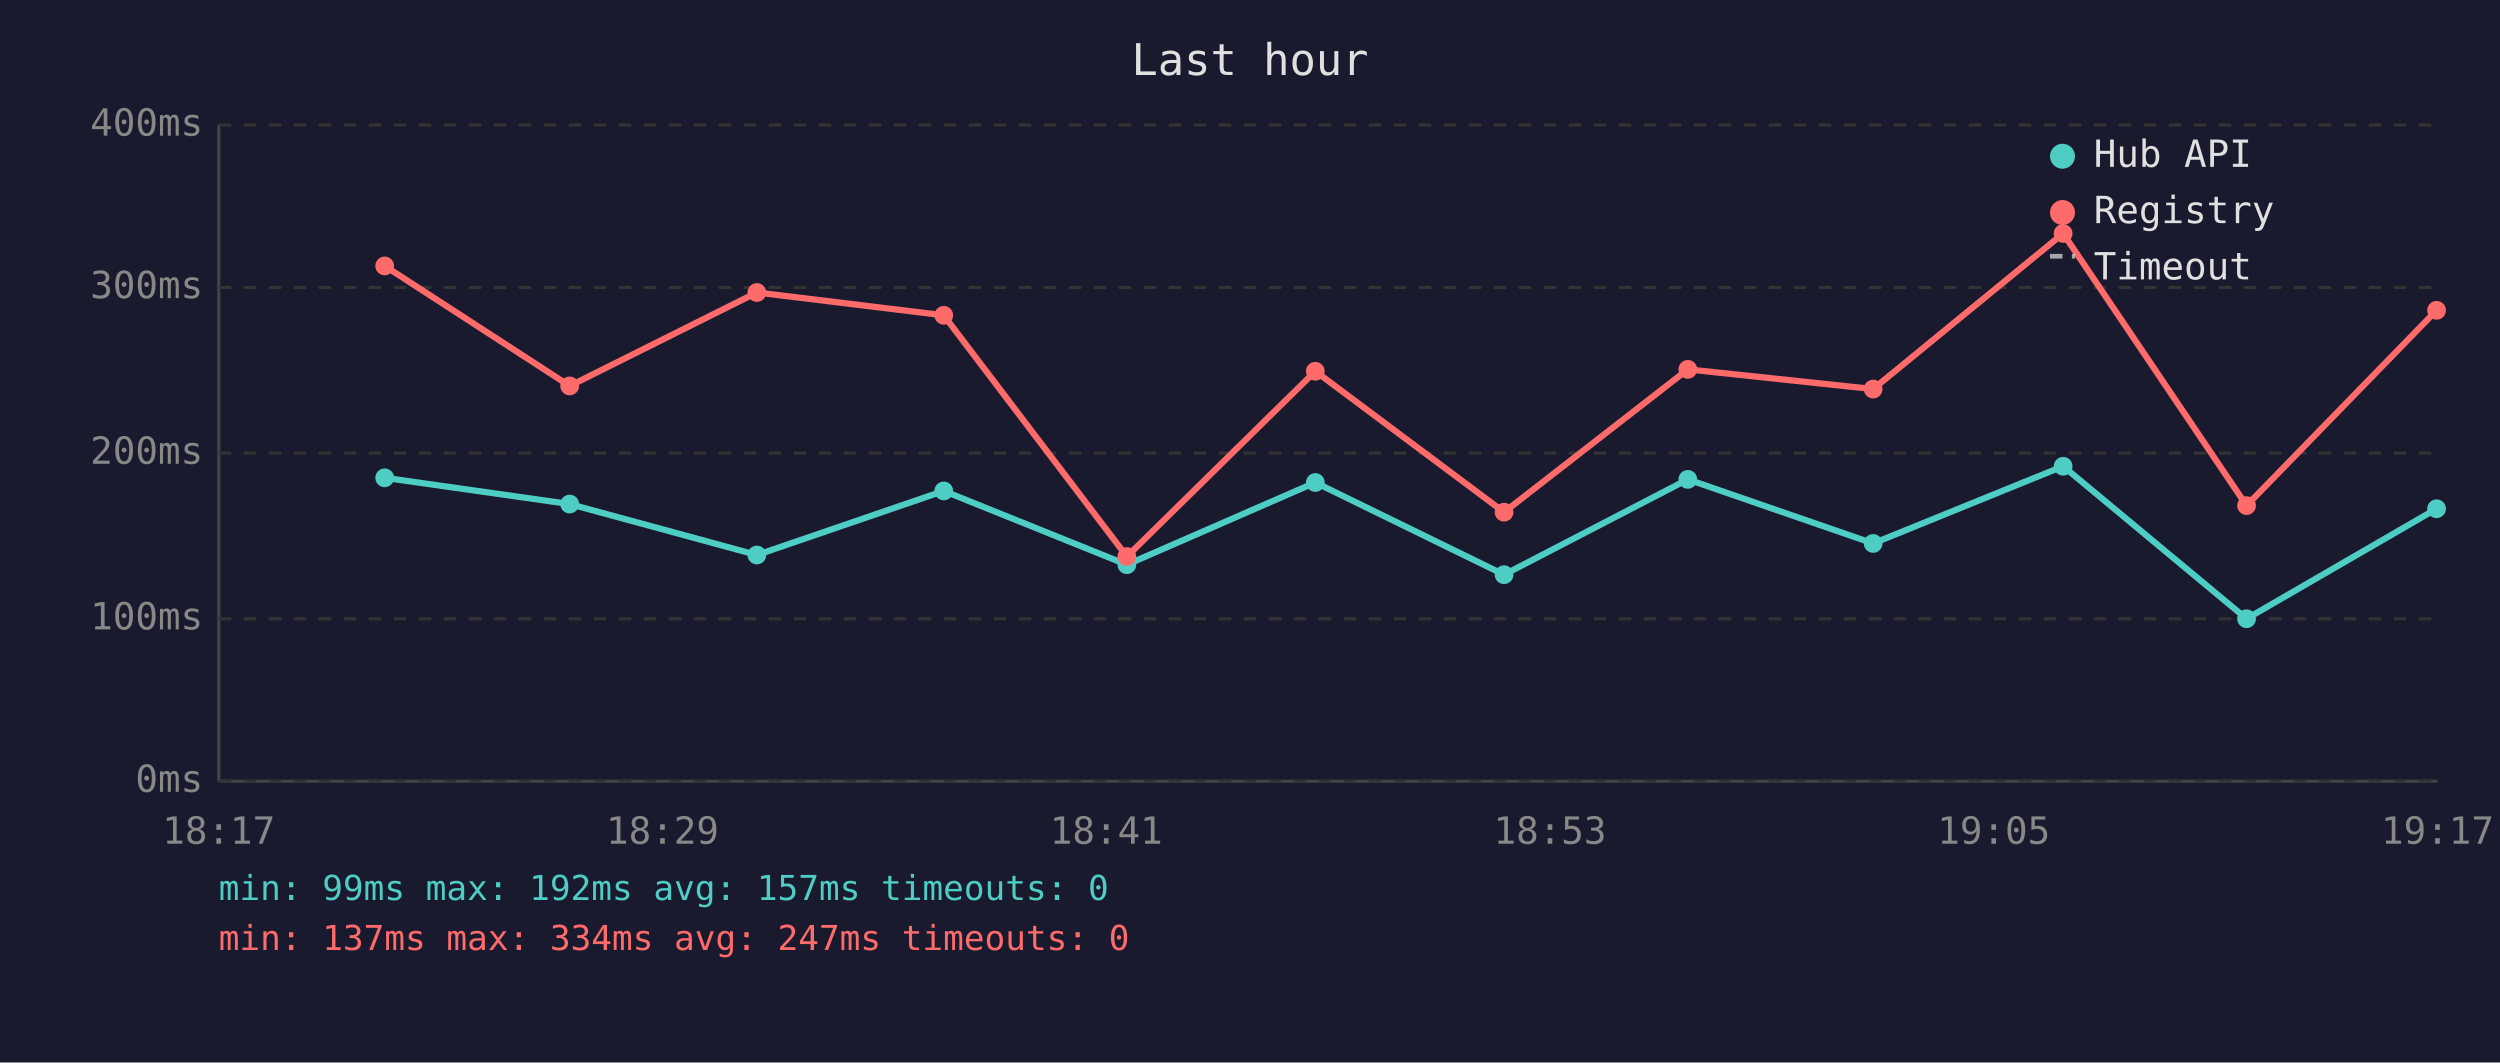
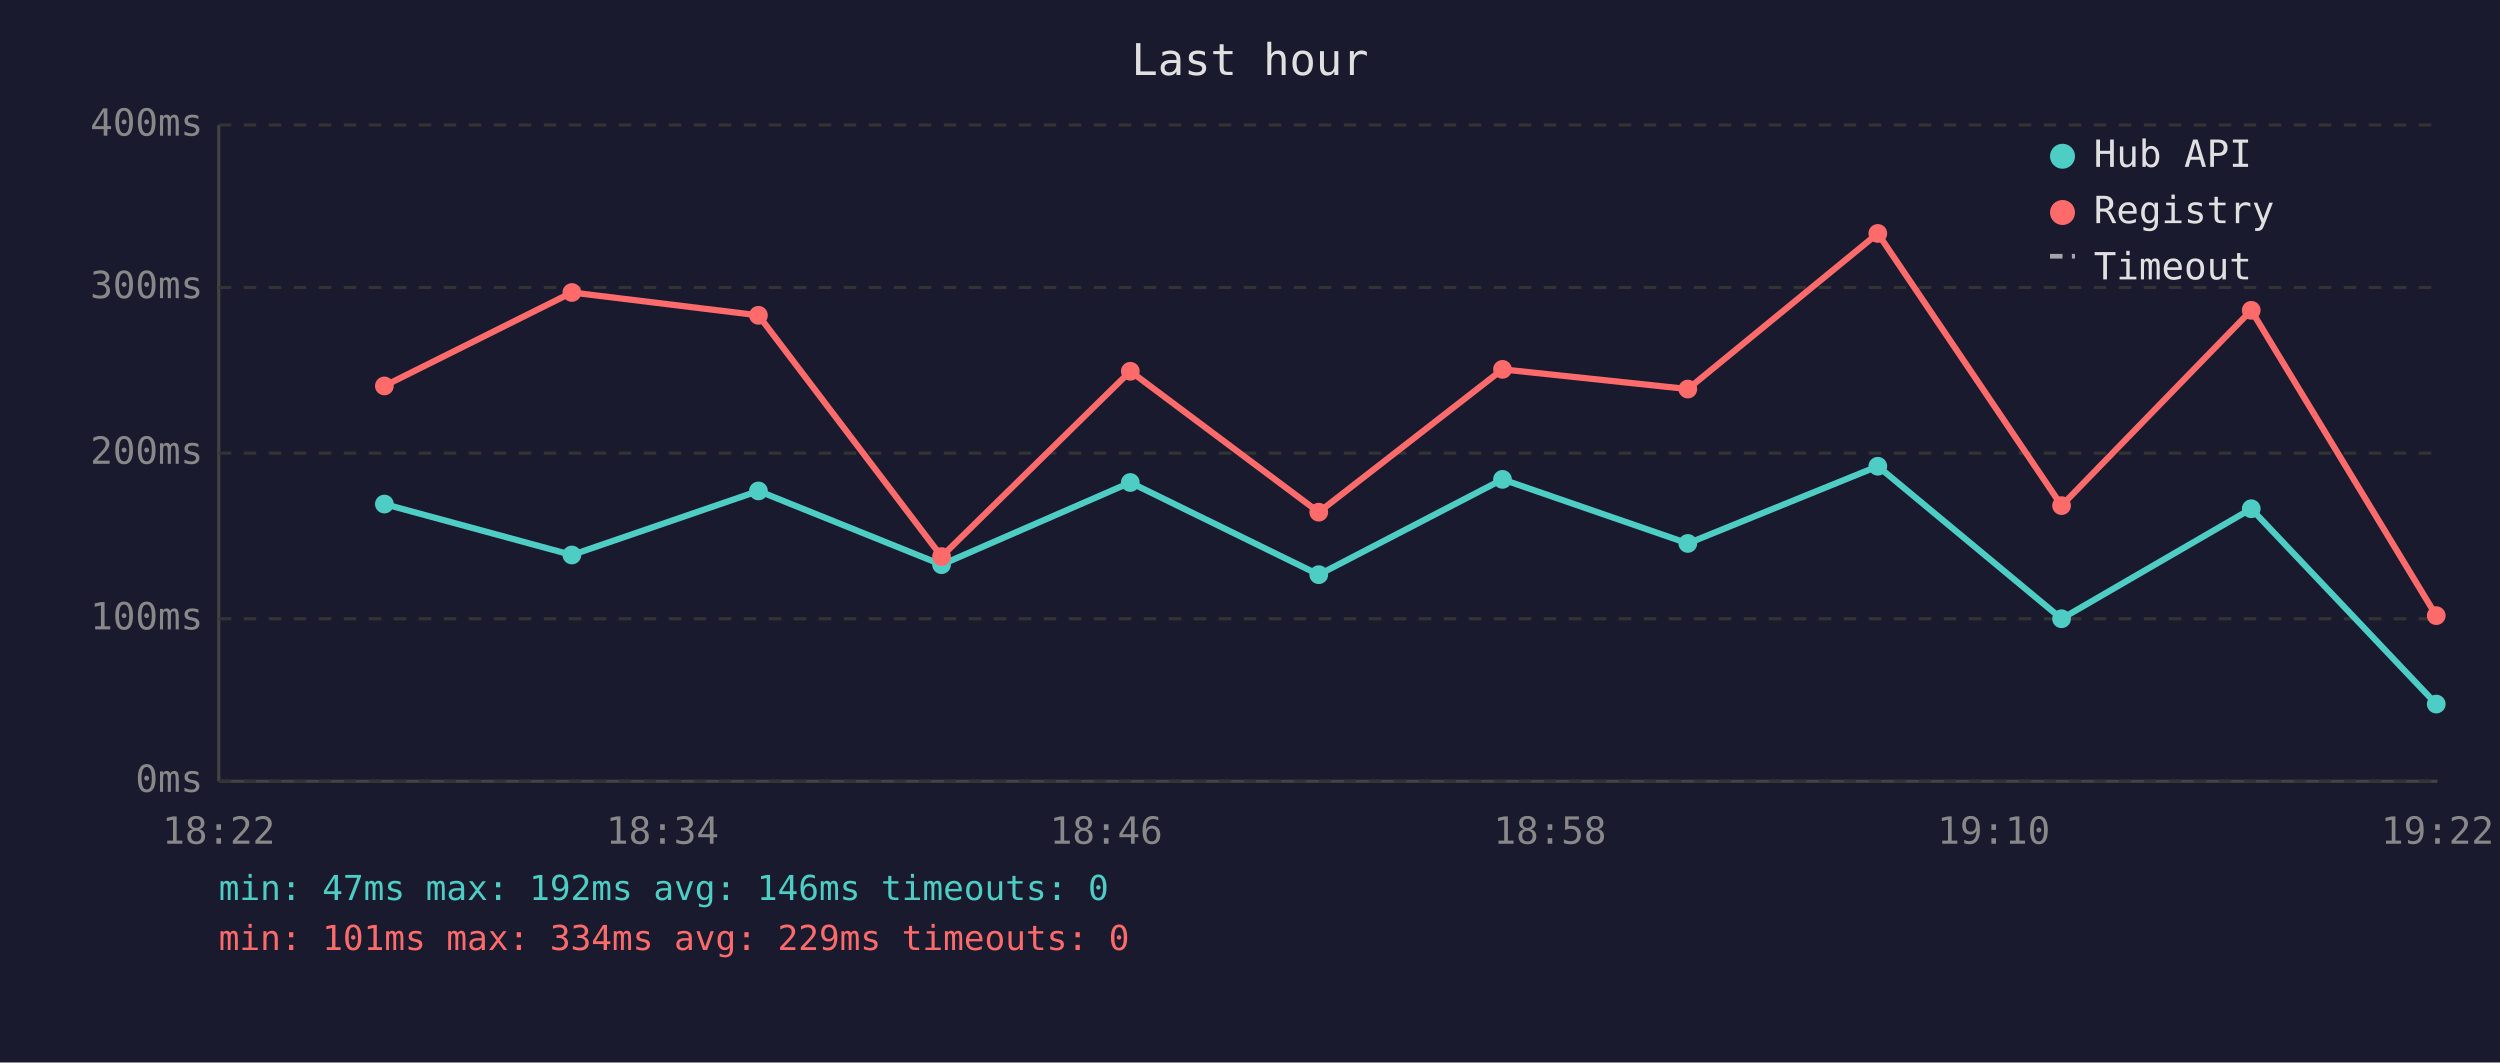
<svg xmlns="http://www.w3.org/2000/svg" viewBox="0 0 800 340" font-family="monospace" font-size="12">
  <rect width="800" height="340" fill="#1a1a2e" />
  <text x="400" y="24" fill="#e0e0e0" font-size="14" text-anchor="middle">Last hour</text>
  <line x1="70" y1="40" x2="70" y2="250" stroke="#444" stroke-width="1" />
  <line x1="70" y1="250" x2="780" y2="250" stroke="#444" stroke-width="1" />
  <line x1="70" y1="250" x2="780" y2="250" stroke="#333" stroke-width="1" stroke-dasharray="4" />
  <text x="65" y="250" fill="#888" text-anchor="end" dominant-baseline="middle">0ms</text>
  <line x1="70" y1="198" x2="780" y2="198" stroke="#333" stroke-width="1" stroke-dasharray="4" />
  <text x="65" y="198" fill="#888" text-anchor="end" dominant-baseline="middle">100ms</text>
  <line x1="70" y1="145" x2="780" y2="145" stroke="#333" stroke-width="1" stroke-dasharray="4" />
  <text x="65" y="145" fill="#888" text-anchor="end" dominant-baseline="middle">200ms</text>
  <line x1="70" y1="92" x2="780" y2="92" stroke="#333" stroke-width="1" stroke-dasharray="4" />
  <text x="65" y="92" fill="#888" text-anchor="end" dominant-baseline="middle">300ms</text>
  <line x1="70" y1="40" x2="780" y2="40" stroke="#333" stroke-width="1" stroke-dasharray="4" />
  <text x="65" y="40" fill="#888" text-anchor="end" dominant-baseline="middle">400ms</text>
-   <text x="70" y="270" fill="#888" text-anchor="middle">18:17</text>
-   <text x="212" y="270" fill="#888" text-anchor="middle">18:29</text>
-   <text x="354" y="270" fill="#888" text-anchor="middle">18:41</text>
-   <text x="496" y="270" fill="#888" text-anchor="middle">18:53</text>
-   <text x="638" y="270" fill="#888" text-anchor="middle">19:05</text>
-   <text x="780" y="270" fill="#888" text-anchor="middle">19:17</text>
-   <polyline points="123.1,152.9 182.3,161.3 242.2,177.6 302.0,157.1 360.6,180.7 420.9,154.4 481.3,183.9 540.1,153.4 599.4,173.9 660.2,149.2 718.9,198.0 779.7,162.8" fill="none" stroke="#4ecdc4" stroke-width="2" opacity="1" />
-   <circle cx="123.1" cy="152.9" r="3" fill="#4ecdc4" />
-   <circle cx="182.3" cy="161.3" r="3" fill="#4ecdc4" />
-   <circle cx="242.2" cy="177.6" r="3" fill="#4ecdc4" />
-   <circle cx="302.0" cy="157.1" r="3" fill="#4ecdc4" />
-   <circle cx="360.6" cy="180.7" r="3" fill="#4ecdc4" />
-   <circle cx="420.9" cy="154.4" r="3" fill="#4ecdc4" />
-   <circle cx="481.3" cy="183.9" r="3" fill="#4ecdc4" />
-   <circle cx="540.1" cy="153.4" r="3" fill="#4ecdc4" />
-   <circle cx="599.4" cy="173.9" r="3" fill="#4ecdc4" />
-   <circle cx="660.2" cy="149.2" r="3" fill="#4ecdc4" />
-   <circle cx="718.9" cy="198.0" r="3" fill="#4ecdc4" />
-   <circle cx="779.7" cy="162.8" r="3" fill="#4ecdc4" />
-   <polyline points="123.1,85.1 182.3,123.5 242.2,93.6 302.0,100.9 360.6,178.1 420.9,118.8 481.3,163.9 540.1,118.2 599.4,124.5 660.2,74.7 718.9,161.8 779.7,99.3" fill="none" stroke="#ff6b6b" stroke-width="2" opacity="1" />
-   <circle cx="123.1" cy="85.1" r="3" fill="#ff6b6b" />
-   <circle cx="182.3" cy="123.5" r="3" fill="#ff6b6b" />
-   <circle cx="242.2" cy="93.6" r="3" fill="#ff6b6b" />
-   <circle cx="302.0" cy="100.9" r="3" fill="#ff6b6b" />
-   <circle cx="360.6" cy="178.1" r="3" fill="#ff6b6b" />
-   <circle cx="420.9" cy="118.8" r="3" fill="#ff6b6b" />
-   <circle cx="481.3" cy="163.9" r="3" fill="#ff6b6b" />
-   <circle cx="540.1" cy="118.2" r="3" fill="#ff6b6b" />
-   <circle cx="599.4" cy="124.5" r="3" fill="#ff6b6b" />
-   <circle cx="660.2" cy="74.7" r="3" fill="#ff6b6b" />
-   <circle cx="718.9" cy="161.8" r="3" fill="#ff6b6b" />
-   <circle cx="779.7" cy="99.3" r="3" fill="#ff6b6b" />
+   <text x="70" y="270" fill="#888" text-anchor="middle">18:22</text>
+   <text x="212" y="270" fill="#888" text-anchor="middle">18:34</text>
+   <text x="354" y="270" fill="#888" text-anchor="middle">18:46</text>
+   <text x="496" y="270" fill="#888" text-anchor="middle">18:58</text>
+   <text x="638" y="270" fill="#888" text-anchor="middle">19:10</text>
+   <text x="780" y="270" fill="#888" text-anchor="middle">19:22</text>
+   <polyline points="123.0,161.3 183.0,177.6 242.7,157.1 301.3,180.7 361.7,154.4 422.0,183.9 480.8,153.4 540.1,173.9 600.9,149.2 659.7,198.0 720.4,162.8 779.6,225.3" fill="none" stroke="#4ecdc4" stroke-width="2" opacity="1" />
+   <circle cx="123.0" cy="161.3" r="3" fill="#4ecdc4" />
+   <circle cx="183.0" cy="177.6" r="3" fill="#4ecdc4" />
+   <circle cx="242.7" cy="157.1" r="3" fill="#4ecdc4" />
+   <circle cx="301.3" cy="180.7" r="3" fill="#4ecdc4" />
+   <circle cx="361.7" cy="154.4" r="3" fill="#4ecdc4" />
+   <circle cx="422.0" cy="183.9" r="3" fill="#4ecdc4" />
+   <circle cx="480.8" cy="153.4" r="3" fill="#4ecdc4" />
+   <circle cx="540.1" cy="173.9" r="3" fill="#4ecdc4" />
+   <circle cx="600.9" cy="149.2" r="3" fill="#4ecdc4" />
+   <circle cx="659.7" cy="198.0" r="3" fill="#4ecdc4" />
+   <circle cx="720.4" cy="162.8" r="3" fill="#4ecdc4" />
+   <circle cx="779.6" cy="225.3" r="3" fill="#4ecdc4" />
+   <polyline points="123.0,123.5 183.0,93.6 242.7,100.9 301.3,178.1 361.7,118.8 422.0,163.9 480.8,118.2 540.1,124.5 600.9,74.7 659.7,161.8 720.4,99.3 779.6,197.0" fill="none" stroke="#ff6b6b" stroke-width="2" opacity="1" />
+   <circle cx="123.0" cy="123.5" r="3" fill="#ff6b6b" />
+   <circle cx="183.0" cy="93.6" r="3" fill="#ff6b6b" />
+   <circle cx="242.7" cy="100.9" r="3" fill="#ff6b6b" />
+   <circle cx="301.3" cy="178.1" r="3" fill="#ff6b6b" />
+   <circle cx="361.7" cy="118.8" r="3" fill="#ff6b6b" />
+   <circle cx="422.0" cy="163.9" r="3" fill="#ff6b6b" />
+   <circle cx="480.8" cy="118.2" r="3" fill="#ff6b6b" />
+   <circle cx="540.1" cy="124.5" r="3" fill="#ff6b6b" />
+   <circle cx="600.9" cy="74.7" r="3" fill="#ff6b6b" />
+   <circle cx="659.7" cy="161.8" r="3" fill="#ff6b6b" />
+   <circle cx="720.4" cy="99.3" r="3" fill="#ff6b6b" />
+   <circle cx="779.6" cy="197.0" r="3" fill="#ff6b6b" />
  <circle cx="660" cy="50" r="4" fill="#4ecdc4" />
  <text x="670" y="50" fill="#e0e0e0" dominant-baseline="middle">Hub API</text>
  <circle cx="660" cy="68" r="4" fill="#ff6b6b" />
  <text x="670" y="68" fill="#e0e0e0" dominant-baseline="middle">Registry</text>
  <line x1="656" y1="82" x2="664" y2="82" stroke="#e0e0e0" stroke-width="1.5" stroke-dasharray="4,3" opacity="0.7" />
  <text x="670" y="86" fill="#e0e0e0" dominant-baseline="middle">Timeout</text>
-   <text x="70" y="288" fill="#4ecdc4" font-size="11">min: 99ms  max: 192ms  avg: 157ms  timeouts: 0</text>
-   <text x="70" y="304" fill="#ff6b6b" font-size="11">min: 137ms  max: 334ms  avg: 247ms  timeouts: 0</text>
+   <text x="70" y="288" fill="#4ecdc4" font-size="11">min: 47ms  max: 192ms  avg: 146ms  timeouts: 0</text>
+   <text x="70" y="304" fill="#ff6b6b" font-size="11">min: 101ms  max: 334ms  avg: 229ms  timeouts: 0</text>
</svg>
